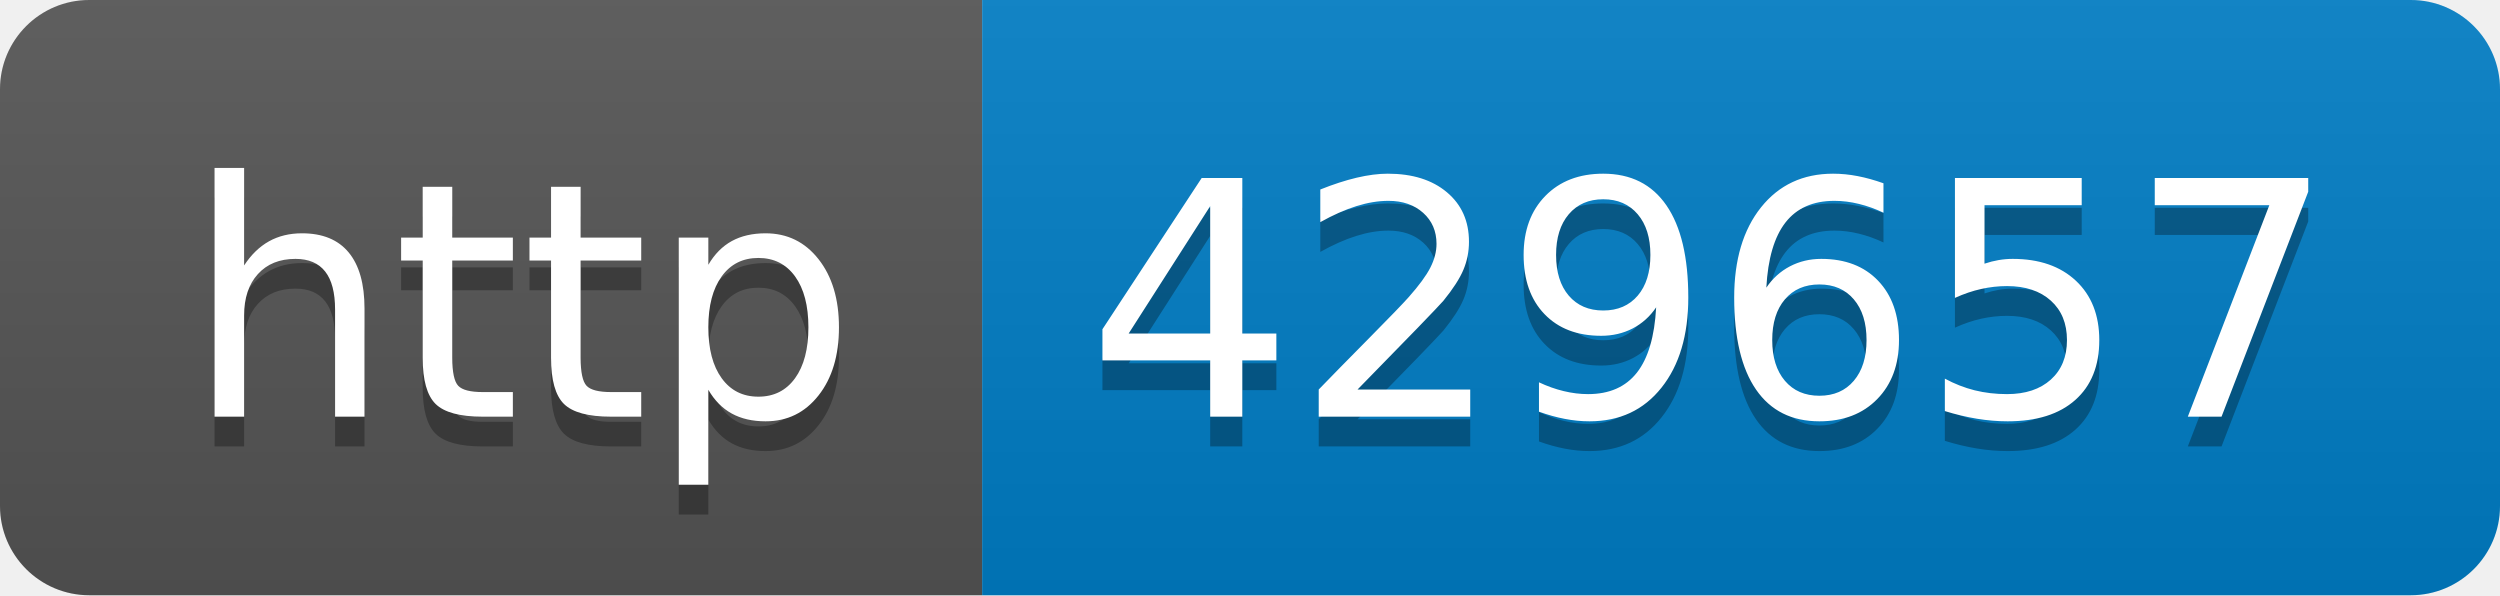
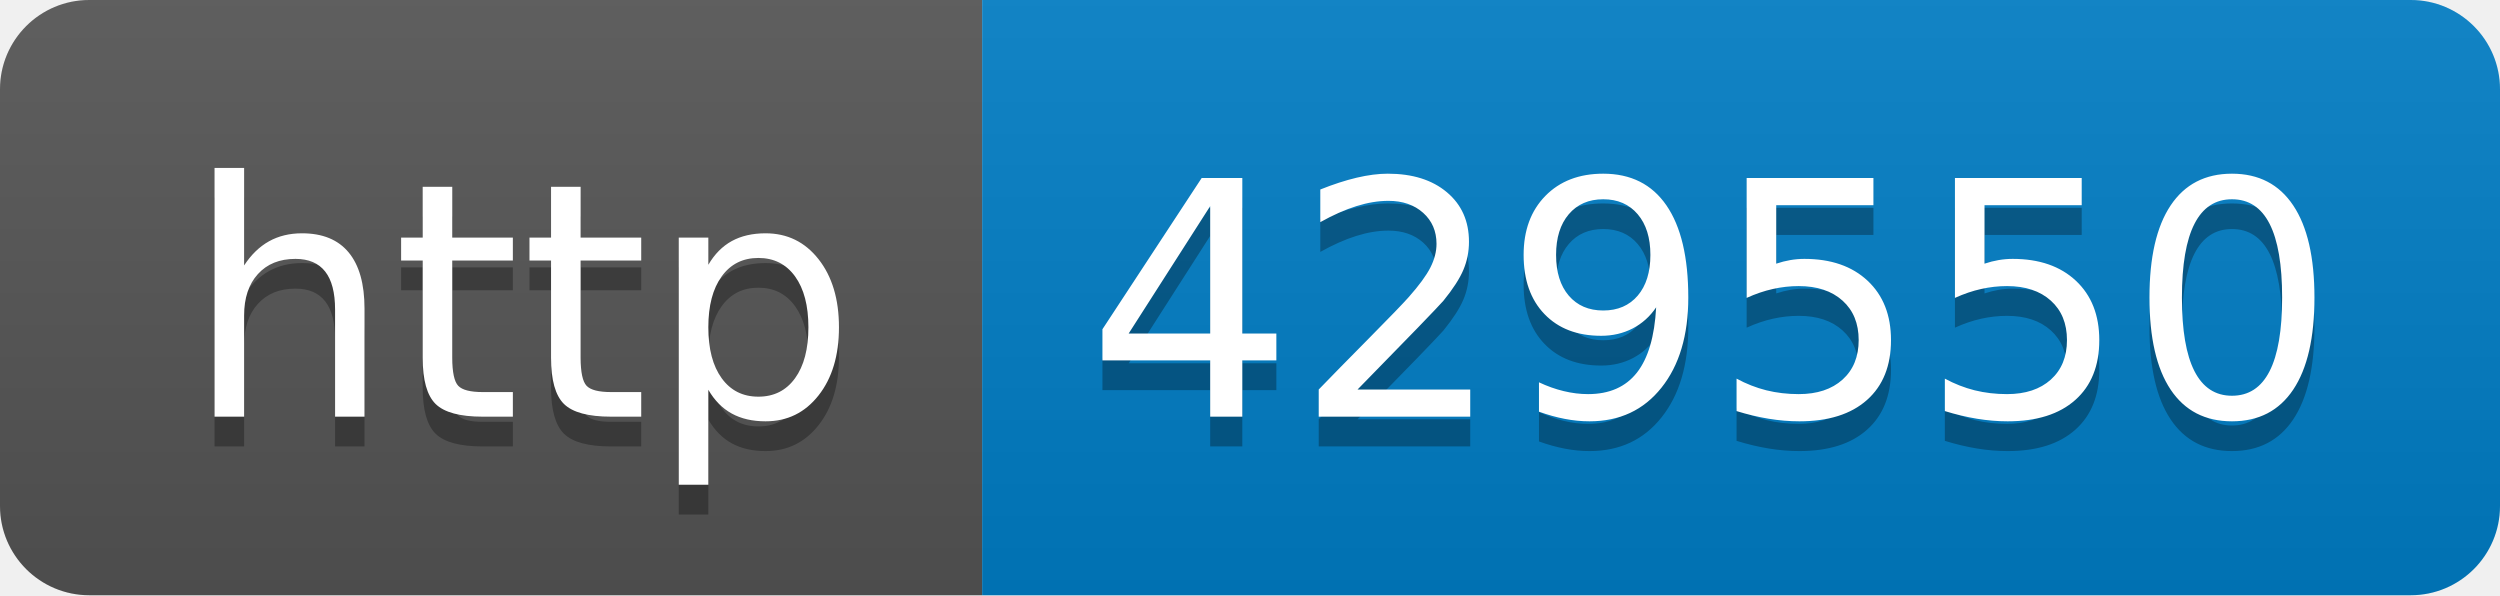
- <svg xmlns="http://www.w3.org/2000/svg" width="84" height="20" role="img" aria-label="http: 429657">
+ <svg xmlns="http://www.w3.org/2000/svg" width="84" height="20" role="img" aria-label="http: 429550">
  <linearGradient id="s" x2="0" y2="100%">
    <stop offset="0" stop-color="#bbb" stop-opacity=".1" />
    <stop offset="1" stop-opacity=".1" />
  </linearGradient>
  <clipPath id="r">
    <rect width="84" height="20" rx="3" fill="#fff" />
  </clipPath>
  <g clip-path="url(#r)">
    <rect width="33" height="20" fill="#555" />
    <rect x="33" width="51" height="20" fill="#007ec6" />
    <rect width="84" height="20" fill="url(#s)" />
  </g>
  <g fill="#fff" text-anchor="middle" font-family="Verdana,Geneva,DejaVu Sans,sans-serif" text-rendering="geometricPrecision" font-size="110">
    <text aria-hidden="true" x="175" y="150" fill="#010101" fill-opacity=".3" transform="scale(.1)" textLength="230">http</text>
    <text x="175" y="140" transform="scale(.1)" fill="#fff" textLength="230">http</text>
-     <text aria-hidden="true" x="575" y="150" fill="#010101" fill-opacity=".3" transform="scale(.1)" textLength="410">429657</text>
-     <text x="575" y="140" transform="scale(.1)" fill="#fff" textLength="410">429657</text>
+     <text aria-hidden="true" x="575" y="150" fill="#010101" fill-opacity=".3" transform="scale(.1)" textLength="410">429550</text>
+     <text x="575" y="140" transform="scale(.1)" fill="#fff" textLength="410">429550</text>
  </g>
</svg>
